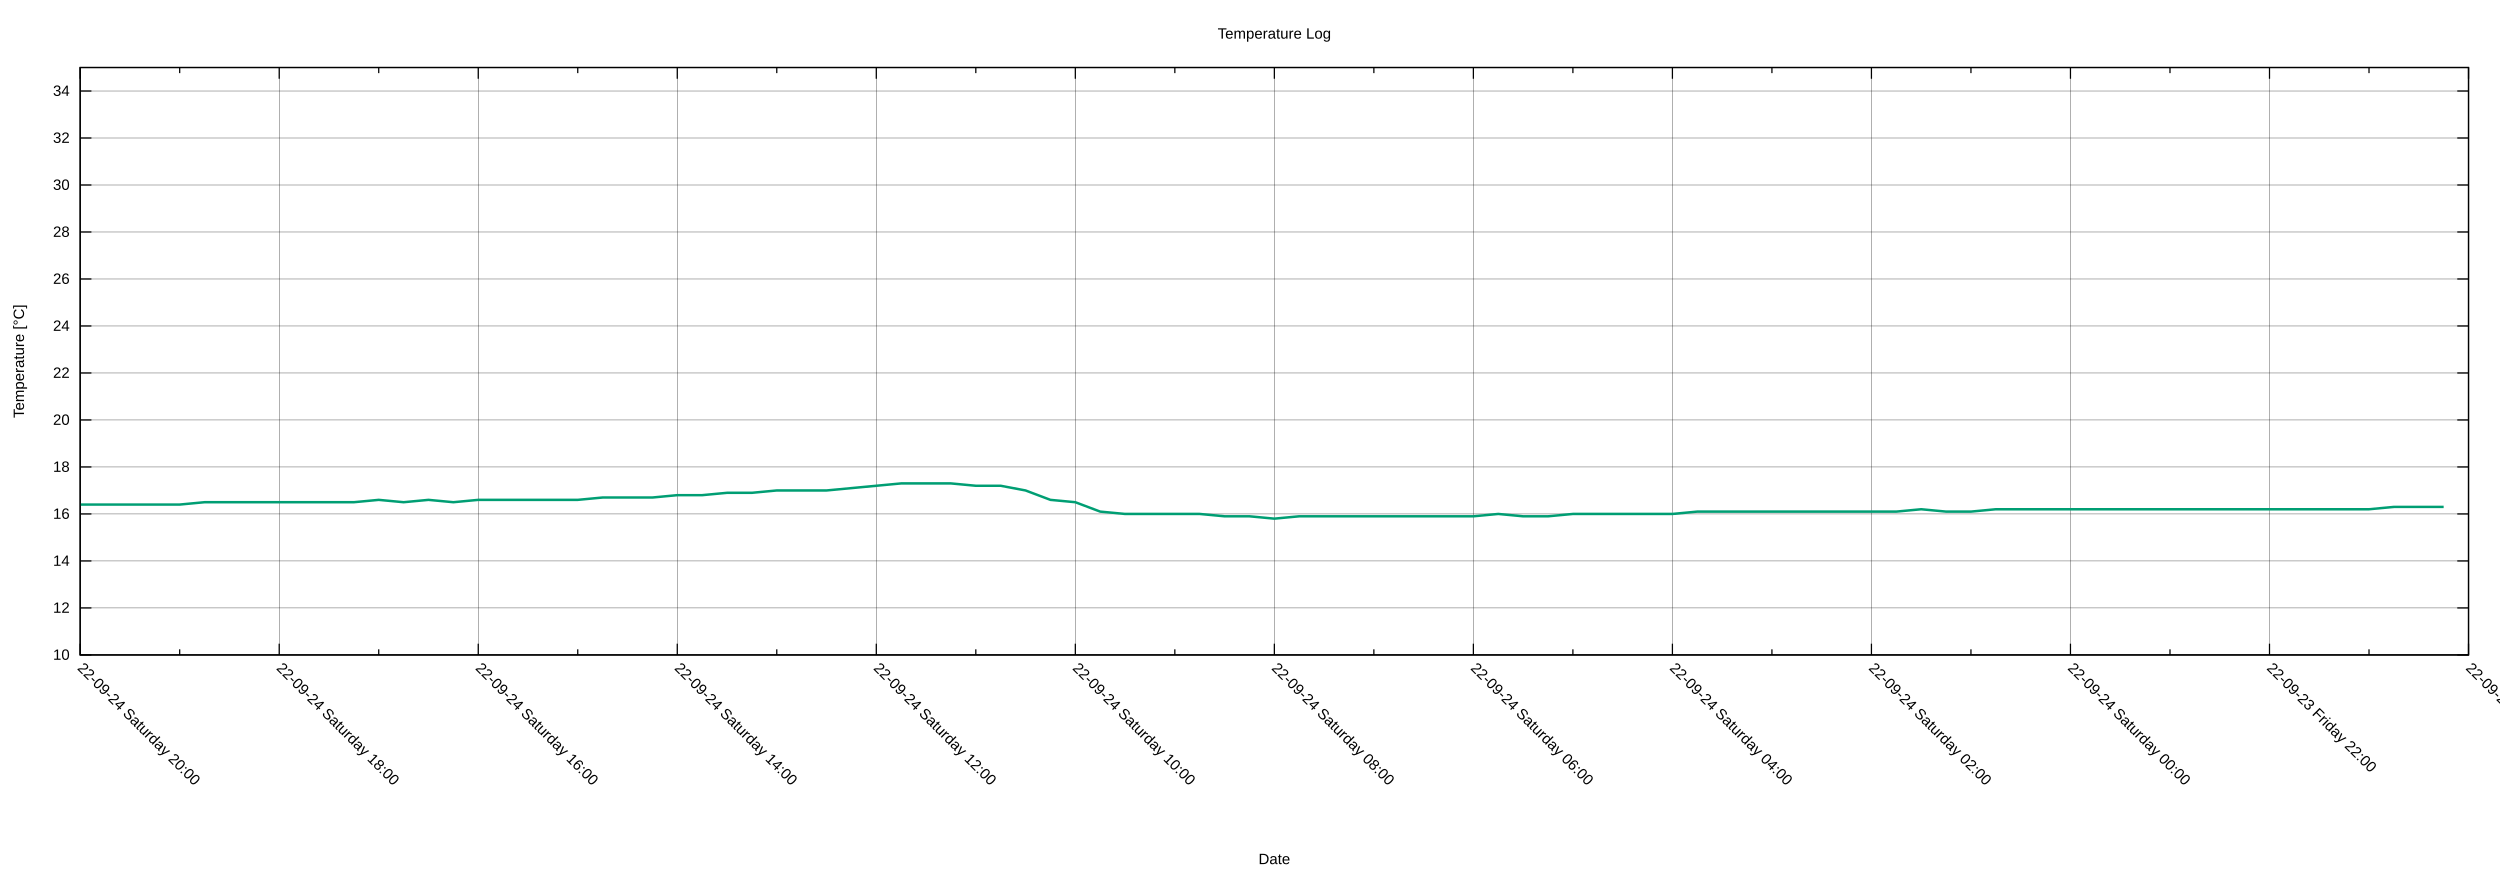
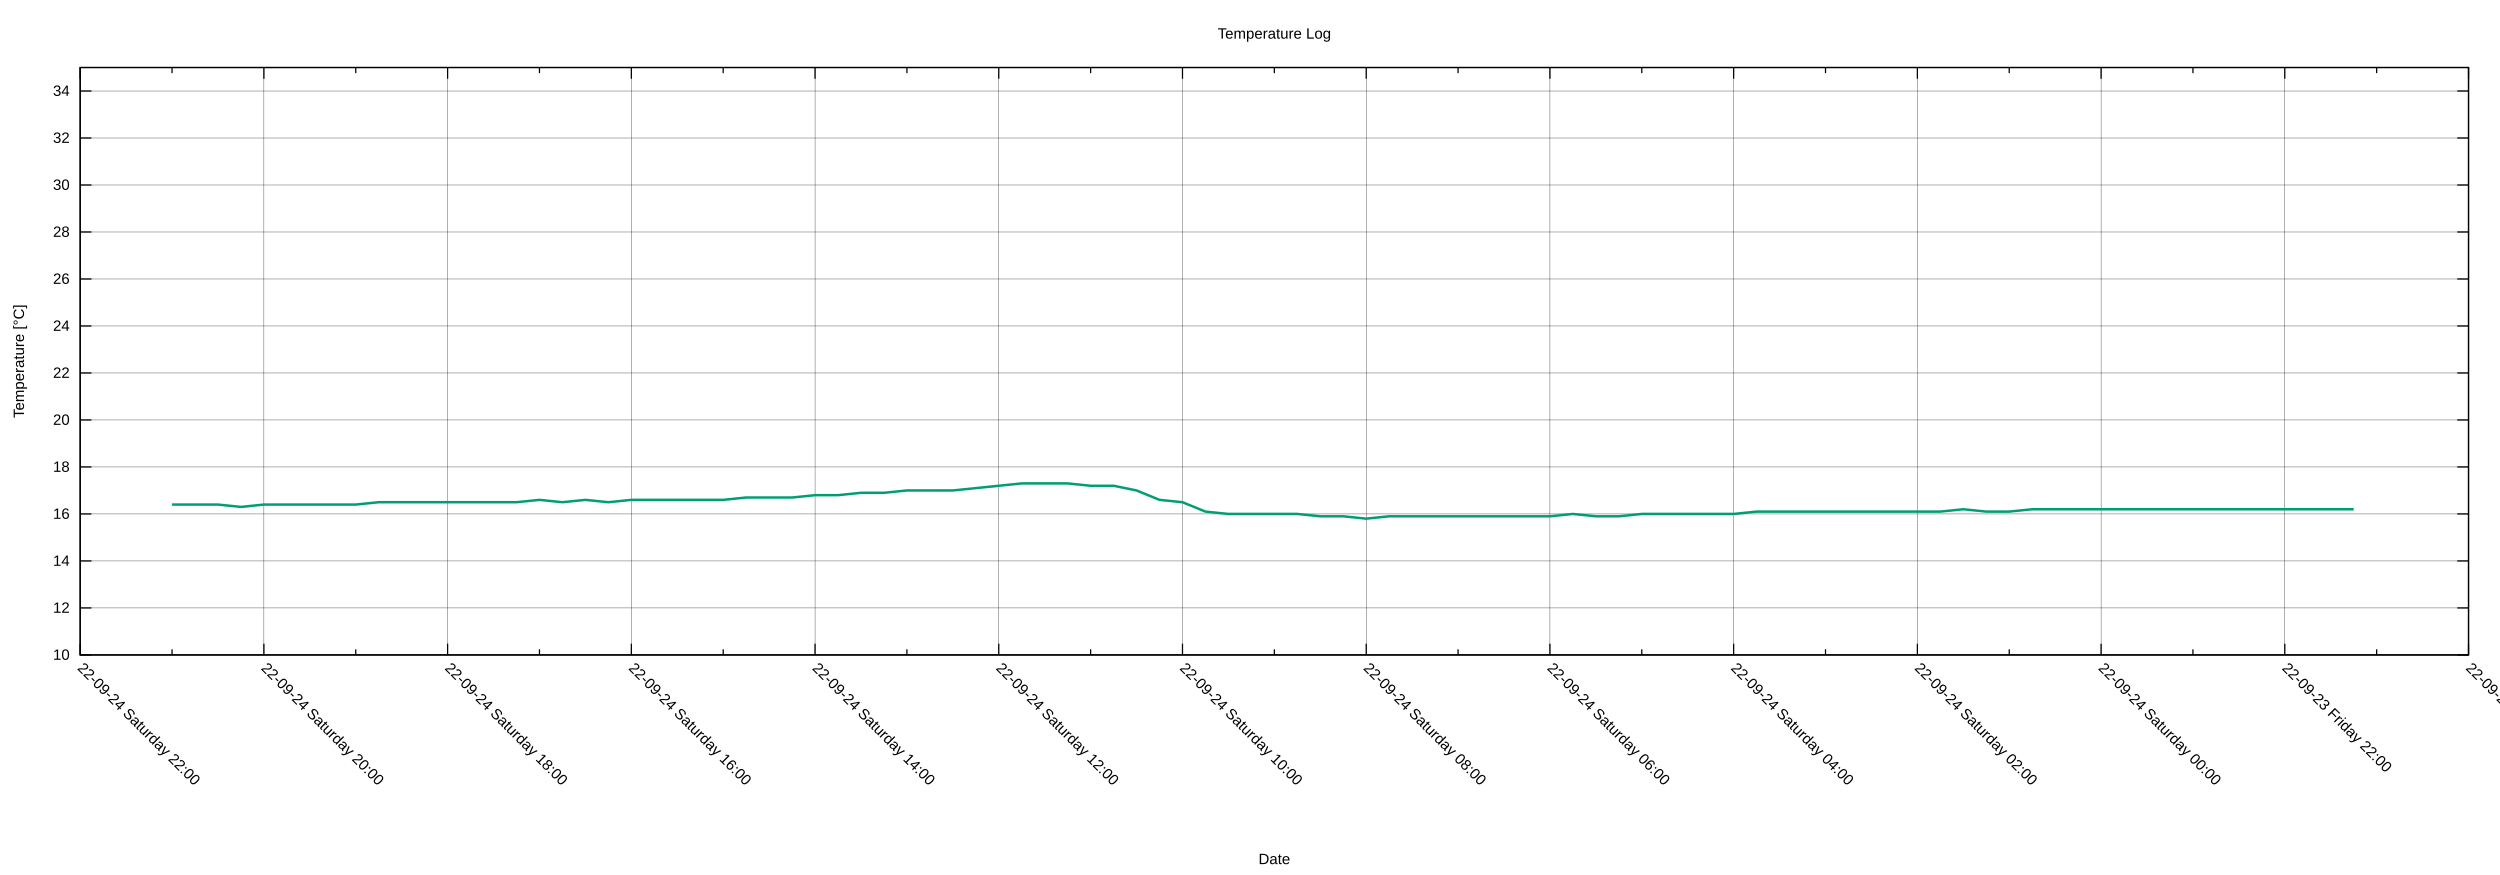
<svg xmlns="http://www.w3.org/2000/svg" xmlns:xlink="http://www.w3.org/1999/xlink" width="2000" height="700" viewBox="0 0 2000 700">
  <g id="gnuplot_canvas">
    <rect x="0" y="0" width="2000" height="700" fill="none" />
    <defs>
      <circle id="gpDot" r="0.5" stroke-width="0.5" stroke="currentColor" />
      <path id="gpPt0" stroke-width="0.222" stroke="currentColor" d="M-1,0 h2 M0,-1 v2" />
      <path id="gpPt1" stroke-width="0.222" stroke="currentColor" d="M-1,-1 L1,1 M1,-1 L-1,1" />
      <path id="gpPt2" stroke-width="0.222" stroke="currentColor" d="M-1,0 L1,0 M0,-1 L0,1 M-1,-1 L1,1 M-1,1 L1,-1" />
      <rect id="gpPt3" stroke-width="0.222" stroke="currentColor" x="-1" y="-1" width="2" height="2" />
      <rect id="gpPt4" stroke-width="0.222" stroke="currentColor" fill="currentColor" x="-1" y="-1" width="2" height="2" />
      <circle id="gpPt5" stroke-width="0.222" stroke="currentColor" cx="0" cy="0" r="1" />
      <use xlink:href="#gpPt5" id="gpPt6" fill="currentColor" stroke="none" />
      <path id="gpPt7" stroke-width="0.222" stroke="currentColor" d="M0,-1.33 L-1.33,0.67 L1.33,0.67 z" />
      <use xlink:href="#gpPt7" id="gpPt8" fill="currentColor" stroke="none" />
      <use xlink:href="#gpPt7" id="gpPt9" stroke="currentColor" transform="rotate(180)" />
      <use xlink:href="#gpPt9" id="gpPt10" fill="currentColor" stroke="none" />
      <use xlink:href="#gpPt3" id="gpPt11" stroke="currentColor" transform="rotate(45)" />
      <use xlink:href="#gpPt11" id="gpPt12" fill="currentColor" stroke="none" />
      <path id="gpPt13" stroke-width="0.222" stroke="currentColor" d="M0,1.330 L1.265,0.411 L0.782,-1.067 L-0.782,-1.076 L-1.265,0.411 z" />
      <use xlink:href="#gpPt13" id="gpPt14" fill="currentColor" stroke="none" />
      <filter id="textbox" filterUnits="objectBoundingBox" x="0" y="0" height="1" width="1">
        <feFlood flood-color="white" flood-opacity="1" result="bgnd" />
        <feComposite in="SourceGraphic" in2="bgnd" operator="atop" />
      </filter>
      <filter id="greybox" filterUnits="objectBoundingBox" x="0" y="0" height="1" width="1">
        <feFlood flood-color="lightgrey" flood-opacity="1" result="grey" />
        <feComposite in="SourceGraphic" in2="grey" operator="atop" />
      </filter>
    </defs>
    <g fill="none" color="white" stroke="currentColor" stroke-width="1.00" stroke-linecap="butt" stroke-linejoin="miter">
</g>
    <g fill="none" color="black" stroke="currentColor" stroke-width="1.00" stroke-linecap="butt" stroke-linejoin="miter">
</g>
    <g fill="none" color="black" stroke="black" stroke-width="0.25" stroke-linecap="butt" stroke-linejoin="miter">
</g>
    <g fill="none" color="black" stroke="currentColor" stroke-width="0.25" stroke-linecap="butt" stroke-linejoin="miter">
      <path stroke="black" class="gridline" d="M64.14,523.95 L1974.82,523.95  " />
    </g>
    <g fill="none" color="black" stroke="black" stroke-width="1.00" stroke-linecap="butt" stroke-linejoin="miter">
</g>
    <g fill="none" color="black" stroke="currentColor" stroke-width="1.00" stroke-linecap="butt" stroke-linejoin="miter">
      <path stroke="black" d="M64.14,523.95 L73.14,523.95 M1974.82,523.95 L1965.82,523.95  " />
      <g transform="translate(55.75,527.85)" stroke="none" fill="black" font-family="Arial" font-size="12.00" text-anchor="end">
        <text>
          <tspan font-family="Arial"> 10</tspan>
        </text>
      </g>
    </g>
    <g fill="none" color="black" stroke="currentColor" stroke-width="1.00" stroke-linecap="butt" stroke-linejoin="miter">
</g>
    <g fill="none" color="black" stroke="black" stroke-width="0.25" stroke-linecap="butt" stroke-linejoin="miter">
</g>
    <g fill="none" color="black" stroke="currentColor" stroke-width="0.25" stroke-linecap="butt" stroke-linejoin="miter">
      <path stroke="black" class="gridline" d="M64.14,486.35 L1974.82,486.35  " />
    </g>
    <g fill="none" color="black" stroke="black" stroke-width="1.00" stroke-linecap="butt" stroke-linejoin="miter">
</g>
    <g fill="none" color="black" stroke="currentColor" stroke-width="1.00" stroke-linecap="butt" stroke-linejoin="miter">
      <path stroke="black" d="M64.14,486.35 L73.14,486.35 M1974.82,486.35 L1965.82,486.35  " />
      <g transform="translate(55.75,490.25)" stroke="none" fill="black" font-family="Arial" font-size="12.00" text-anchor="end">
        <text>
          <tspan font-family="Arial"> 12</tspan>
        </text>
      </g>
    </g>
    <g fill="none" color="black" stroke="currentColor" stroke-width="1.00" stroke-linecap="butt" stroke-linejoin="miter">
</g>
    <g fill="none" color="black" stroke="black" stroke-width="0.25" stroke-linecap="butt" stroke-linejoin="miter">
</g>
    <g fill="none" color="black" stroke="currentColor" stroke-width="0.25" stroke-linecap="butt" stroke-linejoin="miter">
      <path stroke="black" class="gridline" d="M64.14,448.76 L1974.82,448.76  " />
    </g>
    <g fill="none" color="black" stroke="black" stroke-width="1.00" stroke-linecap="butt" stroke-linejoin="miter">
</g>
    <g fill="none" color="black" stroke="currentColor" stroke-width="1.00" stroke-linecap="butt" stroke-linejoin="miter">
      <path stroke="black" d="M64.14,448.76 L73.14,448.76 M1974.82,448.76 L1965.82,448.76  " />
      <g transform="translate(55.75,452.66)" stroke="none" fill="black" font-family="Arial" font-size="12.00" text-anchor="end">
        <text>
          <tspan font-family="Arial"> 14</tspan>
        </text>
      </g>
    </g>
    <g fill="none" color="black" stroke="currentColor" stroke-width="1.00" stroke-linecap="butt" stroke-linejoin="miter">
</g>
    <g fill="none" color="black" stroke="black" stroke-width="0.25" stroke-linecap="butt" stroke-linejoin="miter">
</g>
    <g fill="none" color="black" stroke="currentColor" stroke-width="0.25" stroke-linecap="butt" stroke-linejoin="miter">
      <path stroke="black" class="gridline" d="M64.14,411.16 L1974.82,411.16  " />
    </g>
    <g fill="none" color="black" stroke="black" stroke-width="1.00" stroke-linecap="butt" stroke-linejoin="miter">
</g>
    <g fill="none" color="black" stroke="currentColor" stroke-width="1.00" stroke-linecap="butt" stroke-linejoin="miter">
      <path stroke="black" d="M64.14,411.16 L73.14,411.16 M1974.82,411.16 L1965.82,411.16  " />
      <g transform="translate(55.75,415.06)" stroke="none" fill="black" font-family="Arial" font-size="12.00" text-anchor="end">
        <text>
          <tspan font-family="Arial"> 16</tspan>
        </text>
      </g>
    </g>
    <g fill="none" color="black" stroke="currentColor" stroke-width="1.00" stroke-linecap="butt" stroke-linejoin="miter">
</g>
    <g fill="none" color="black" stroke="black" stroke-width="0.25" stroke-linecap="butt" stroke-linejoin="miter">
</g>
    <g fill="none" color="black" stroke="currentColor" stroke-width="0.25" stroke-linecap="butt" stroke-linejoin="miter">
      <path stroke="black" class="gridline" d="M64.14,373.57 L1974.82,373.57  " />
    </g>
    <g fill="none" color="black" stroke="black" stroke-width="1.00" stroke-linecap="butt" stroke-linejoin="miter">
</g>
    <g fill="none" color="black" stroke="currentColor" stroke-width="1.00" stroke-linecap="butt" stroke-linejoin="miter">
      <path stroke="black" d="M64.14,373.57 L73.14,373.57 M1974.82,373.57 L1965.82,373.57  " />
      <g transform="translate(55.75,377.47)" stroke="none" fill="black" font-family="Arial" font-size="12.00" text-anchor="end">
        <text>
          <tspan font-family="Arial"> 18</tspan>
        </text>
      </g>
    </g>
    <g fill="none" color="black" stroke="currentColor" stroke-width="1.00" stroke-linecap="butt" stroke-linejoin="miter">
</g>
    <g fill="none" color="black" stroke="black" stroke-width="0.25" stroke-linecap="butt" stroke-linejoin="miter">
</g>
    <g fill="none" color="black" stroke="currentColor" stroke-width="0.25" stroke-linecap="butt" stroke-linejoin="miter">
      <path stroke="black" class="gridline" d="M64.14,335.97 L1974.82,335.97  " />
    </g>
    <g fill="none" color="black" stroke="black" stroke-width="1.00" stroke-linecap="butt" stroke-linejoin="miter">
</g>
    <g fill="none" color="black" stroke="currentColor" stroke-width="1.00" stroke-linecap="butt" stroke-linejoin="miter">
      <path stroke="black" d="M64.14,335.97 L73.14,335.97 M1974.82,335.97 L1965.82,335.97  " />
      <g transform="translate(55.75,339.87)" stroke="none" fill="black" font-family="Arial" font-size="12.00" text-anchor="end">
        <text>
          <tspan font-family="Arial"> 20</tspan>
        </text>
      </g>
    </g>
    <g fill="none" color="black" stroke="currentColor" stroke-width="1.00" stroke-linecap="butt" stroke-linejoin="miter">
</g>
    <g fill="none" color="black" stroke="black" stroke-width="0.25" stroke-linecap="butt" stroke-linejoin="miter">
</g>
    <g fill="none" color="black" stroke="currentColor" stroke-width="0.25" stroke-linecap="butt" stroke-linejoin="miter">
      <path stroke="black" class="gridline" d="M64.14,298.38 L1974.82,298.38  " />
    </g>
    <g fill="none" color="black" stroke="black" stroke-width="1.00" stroke-linecap="butt" stroke-linejoin="miter">
</g>
    <g fill="none" color="black" stroke="currentColor" stroke-width="1.00" stroke-linecap="butt" stroke-linejoin="miter">
      <path stroke="black" d="M64.14,298.38 L73.14,298.38 M1974.82,298.38 L1965.82,298.38  " />
      <g transform="translate(55.75,302.28)" stroke="none" fill="black" font-family="Arial" font-size="12.00" text-anchor="end">
        <text>
          <tspan font-family="Arial"> 22</tspan>
        </text>
      </g>
    </g>
    <g fill="none" color="black" stroke="currentColor" stroke-width="1.00" stroke-linecap="butt" stroke-linejoin="miter">
</g>
    <g fill="none" color="black" stroke="black" stroke-width="0.25" stroke-linecap="butt" stroke-linejoin="miter">
</g>
    <g fill="none" color="black" stroke="currentColor" stroke-width="0.25" stroke-linecap="butt" stroke-linejoin="miter">
      <path stroke="black" class="gridline" d="M64.14,260.78 L1974.82,260.78  " />
    </g>
    <g fill="none" color="black" stroke="black" stroke-width="1.00" stroke-linecap="butt" stroke-linejoin="miter">
</g>
    <g fill="none" color="black" stroke="currentColor" stroke-width="1.00" stroke-linecap="butt" stroke-linejoin="miter">
      <path stroke="black" d="M64.14,260.78 L73.14,260.78 M1974.82,260.78 L1965.82,260.78  " />
      <g transform="translate(55.75,264.68)" stroke="none" fill="black" font-family="Arial" font-size="12.00" text-anchor="end">
        <text>
          <tspan font-family="Arial"> 24</tspan>
        </text>
      </g>
    </g>
    <g fill="none" color="black" stroke="currentColor" stroke-width="1.00" stroke-linecap="butt" stroke-linejoin="miter">
</g>
    <g fill="none" color="black" stroke="black" stroke-width="0.25" stroke-linecap="butt" stroke-linejoin="miter">
</g>
    <g fill="none" color="black" stroke="currentColor" stroke-width="0.25" stroke-linecap="butt" stroke-linejoin="miter">
      <path stroke="black" class="gridline" d="M64.14,223.19 L1974.82,223.19  " />
    </g>
    <g fill="none" color="black" stroke="black" stroke-width="1.00" stroke-linecap="butt" stroke-linejoin="miter">
</g>
    <g fill="none" color="black" stroke="currentColor" stroke-width="1.00" stroke-linecap="butt" stroke-linejoin="miter">
      <path stroke="black" d="M64.14,223.19 L73.14,223.19 M1974.82,223.19 L1965.82,223.19  " />
      <g transform="translate(55.75,227.09)" stroke="none" fill="black" font-family="Arial" font-size="12.00" text-anchor="end">
        <text>
          <tspan font-family="Arial"> 26</tspan>
        </text>
      </g>
    </g>
    <g fill="none" color="black" stroke="currentColor" stroke-width="1.00" stroke-linecap="butt" stroke-linejoin="miter">
</g>
    <g fill="none" color="black" stroke="black" stroke-width="0.25" stroke-linecap="butt" stroke-linejoin="miter">
</g>
    <g fill="none" color="black" stroke="currentColor" stroke-width="0.25" stroke-linecap="butt" stroke-linejoin="miter">
      <path stroke="black" class="gridline" d="M64.14,185.59 L1974.82,185.59  " />
    </g>
    <g fill="none" color="black" stroke="black" stroke-width="1.00" stroke-linecap="butt" stroke-linejoin="miter">
</g>
    <g fill="none" color="black" stroke="currentColor" stroke-width="1.00" stroke-linecap="butt" stroke-linejoin="miter">
      <path stroke="black" d="M64.14,185.59 L73.14,185.59 M1974.82,185.59 L1965.82,185.59  " />
      <g transform="translate(55.75,189.49)" stroke="none" fill="black" font-family="Arial" font-size="12.00" text-anchor="end">
        <text>
          <tspan font-family="Arial"> 28</tspan>
        </text>
      </g>
    </g>
    <g fill="none" color="black" stroke="currentColor" stroke-width="1.00" stroke-linecap="butt" stroke-linejoin="miter">
</g>
    <g fill="none" color="black" stroke="black" stroke-width="0.25" stroke-linecap="butt" stroke-linejoin="miter">
</g>
    <g fill="none" color="black" stroke="currentColor" stroke-width="0.25" stroke-linecap="butt" stroke-linejoin="miter">
      <path stroke="black" class="gridline" d="M64.14,148.00 L1974.82,148.00  " />
    </g>
    <g fill="none" color="black" stroke="black" stroke-width="1.00" stroke-linecap="butt" stroke-linejoin="miter">
</g>
    <g fill="none" color="black" stroke="currentColor" stroke-width="1.00" stroke-linecap="butt" stroke-linejoin="miter">
      <path stroke="black" d="M64.14,148.00 L73.14,148.00 M1974.82,148.00 L1965.82,148.00  " />
      <g transform="translate(55.75,151.90)" stroke="none" fill="black" font-family="Arial" font-size="12.00" text-anchor="end">
        <text>
          <tspan font-family="Arial"> 30</tspan>
        </text>
      </g>
    </g>
    <g fill="none" color="black" stroke="currentColor" stroke-width="1.00" stroke-linecap="butt" stroke-linejoin="miter">
</g>
    <g fill="none" color="black" stroke="black" stroke-width="0.25" stroke-linecap="butt" stroke-linejoin="miter">
</g>
    <g fill="none" color="black" stroke="currentColor" stroke-width="0.25" stroke-linecap="butt" stroke-linejoin="miter">
      <path stroke="black" class="gridline" d="M64.14,110.40 L1974.82,110.40  " />
    </g>
    <g fill="none" color="black" stroke="black" stroke-width="1.00" stroke-linecap="butt" stroke-linejoin="miter">
</g>
    <g fill="none" color="black" stroke="currentColor" stroke-width="1.00" stroke-linecap="butt" stroke-linejoin="miter">
      <path stroke="black" d="M64.14,110.40 L73.14,110.40 M1974.82,110.40 L1965.82,110.40  " />
      <g transform="translate(55.75,114.30)" stroke="none" fill="black" font-family="Arial" font-size="12.00" text-anchor="end">
        <text>
          <tspan font-family="Arial"> 32</tspan>
        </text>
      </g>
    </g>
    <g fill="none" color="black" stroke="currentColor" stroke-width="1.00" stroke-linecap="butt" stroke-linejoin="miter">
</g>
    <g fill="none" color="black" stroke="black" stroke-width="0.25" stroke-linecap="butt" stroke-linejoin="miter">
</g>
    <g fill="none" color="black" stroke="currentColor" stroke-width="0.25" stroke-linecap="butt" stroke-linejoin="miter">
      <path stroke="black" class="gridline" d="M64.14,72.81 L1974.82,72.81  " />
    </g>
    <g fill="none" color="black" stroke="black" stroke-width="1.00" stroke-linecap="butt" stroke-linejoin="miter">
</g>
    <g fill="none" color="black" stroke="currentColor" stroke-width="1.00" stroke-linecap="butt" stroke-linejoin="miter">
      <path stroke="black" d="M64.14,72.81 L73.14,72.81 M1974.82,72.81 L1965.82,72.81  " />
      <g transform="translate(55.75,76.71)" stroke="none" fill="black" font-family="Arial" font-size="12.00" text-anchor="end">
        <text>
          <tspan font-family="Arial"> 34</tspan>
        </text>
      </g>
    </g>
    <g fill="none" color="black" stroke="currentColor" stroke-width="1.00" stroke-linecap="butt" stroke-linejoin="miter">
</g>
    <g fill="none" color="black" stroke="black" stroke-width="0.25" stroke-linecap="butt" stroke-linejoin="miter">
</g>
    <g fill="none" color="black" stroke="currentColor" stroke-width="0.25" stroke-linecap="butt" stroke-linejoin="miter">
      <path stroke="black" class="gridline" d="M1974.82,523.95 L1974.82,54.01  " />
    </g>
    <g fill="none" color="black" stroke="black" stroke-width="1.00" stroke-linecap="butt" stroke-linejoin="miter">
</g>
    <g fill="none" color="black" stroke="currentColor" stroke-width="1.00" stroke-linecap="butt" stroke-linejoin="miter">
      <path stroke="black" d="M1974.82,523.95 L1974.82,514.95 M1974.82,54.01 L1974.82,63.01  " />
      <g transform="translate(1972.06,535.10) rotate(45)" stroke="none" fill="black" font-family="Arial" font-size="12.00" text-anchor="start">
        <text>
          <tspan font-family="Arial">22-09-23 Friday 20:00</tspan>
        </text>
      </g>
    </g>
    <g fill="none" color="black" stroke="currentColor" stroke-width="1.00" stroke-linecap="butt" stroke-linejoin="miter">
-       <path stroke="black" d="M1895.21,523.95 L1895.21,519.45 M1895.21,54.01 L1895.21,58.51  " />
-     </g>
-     <g fill="none" color="black" stroke="black" stroke-width="0.25" stroke-linecap="butt" stroke-linejoin="miter">
- </g>
-     <g fill="none" color="black" stroke="currentColor" stroke-width="0.25" stroke-linecap="butt" stroke-linejoin="miter">
-       <path stroke="black" class="gridline" d="M1815.60,523.95 L1815.60,54.01  " />
-     </g>
-     <g fill="none" color="black" stroke="black" stroke-width="1.00" stroke-linecap="butt" stroke-linejoin="miter">
- </g>
-     <g fill="none" color="black" stroke="currentColor" stroke-width="1.00" stroke-linecap="butt" stroke-linejoin="miter">
-       <path stroke="black" d="M1815.60,523.95 L1815.60,514.95 M1815.60,54.01 L1815.60,63.01  " />
-       <g transform="translate(1812.84,535.10) rotate(45)" stroke="none" fill="black" font-family="Arial" font-size="12.00" text-anchor="start">
+       <path stroke="black" d="M1901.33,523.95 L1901.33,519.45 M1901.33,54.01 L1901.33,58.51  " />
+     </g>
+     <g fill="none" color="black" stroke="black" stroke-width="0.25" stroke-linecap="butt" stroke-linejoin="miter">
+ </g>
+     <g fill="none" color="black" stroke="currentColor" stroke-width="0.25" stroke-linecap="butt" stroke-linejoin="miter">
+       <path stroke="black" class="gridline" d="M1827.84,523.95 L1827.84,54.01  " />
+     </g>
+     <g fill="none" color="black" stroke="black" stroke-width="1.00" stroke-linecap="butt" stroke-linejoin="miter">
+ </g>
+     <g fill="none" color="black" stroke="currentColor" stroke-width="1.00" stroke-linecap="butt" stroke-linejoin="miter">
+       <path stroke="black" d="M1827.84,523.95 L1827.84,514.95 M1827.84,54.01 L1827.84,63.01  " />
+       <g transform="translate(1825.08,535.10) rotate(45)" stroke="none" fill="black" font-family="Arial" font-size="12.00" text-anchor="start">
        <text>
          <tspan font-family="Arial">22-09-23 Friday 22:00</tspan>
        </text>
      </g>
    </g>
    <g fill="none" color="black" stroke="currentColor" stroke-width="1.00" stroke-linecap="butt" stroke-linejoin="miter">
-       <path stroke="black" d="M1735.99,523.95 L1735.99,519.45 M1735.99,54.01 L1735.99,58.51  " />
-     </g>
-     <g fill="none" color="black" stroke="black" stroke-width="0.25" stroke-linecap="butt" stroke-linejoin="miter">
- </g>
-     <g fill="none" color="black" stroke="currentColor" stroke-width="0.25" stroke-linecap="butt" stroke-linejoin="miter">
-       <path stroke="black" class="gridline" d="M1656.37,523.95 L1656.37,54.01  " />
-     </g>
-     <g fill="none" color="black" stroke="black" stroke-width="1.00" stroke-linecap="butt" stroke-linejoin="miter">
- </g>
-     <g fill="none" color="black" stroke="currentColor" stroke-width="1.00" stroke-linecap="butt" stroke-linejoin="miter">
-       <path stroke="black" d="M1656.37,523.95 L1656.37,514.95 M1656.37,54.01 L1656.37,63.01  " />
-       <g transform="translate(1653.61,535.10) rotate(45)" stroke="none" fill="black" font-family="Arial" font-size="12.00" text-anchor="start">
+       <path stroke="black" d="M1754.36,523.95 L1754.36,519.45 M1754.36,54.01 L1754.36,58.51  " />
+     </g>
+     <g fill="none" color="black" stroke="black" stroke-width="0.25" stroke-linecap="butt" stroke-linejoin="miter">
+ </g>
+     <g fill="none" color="black" stroke="currentColor" stroke-width="0.25" stroke-linecap="butt" stroke-linejoin="miter">
+       <path stroke="black" class="gridline" d="M1680.87,523.95 L1680.87,54.01  " />
+     </g>
+     <g fill="none" color="black" stroke="black" stroke-width="1.00" stroke-linecap="butt" stroke-linejoin="miter">
+ </g>
+     <g fill="none" color="black" stroke="currentColor" stroke-width="1.00" stroke-linecap="butt" stroke-linejoin="miter">
+       <path stroke="black" d="M1680.87,523.95 L1680.87,514.95 M1680.87,54.01 L1680.87,63.01  " />
+       <g transform="translate(1678.11,535.10) rotate(45)" stroke="none" fill="black" font-family="Arial" font-size="12.00" text-anchor="start">
        <text>
          <tspan font-family="Arial">22-09-24 Saturday 00:00</tspan>
        </text>
      </g>
    </g>
    <g fill="none" color="black" stroke="currentColor" stroke-width="1.00" stroke-linecap="butt" stroke-linejoin="miter">
-       <path stroke="black" d="M1576.76,523.95 L1576.76,519.45 M1576.76,54.01 L1576.76,58.51  " />
-     </g>
-     <g fill="none" color="black" stroke="black" stroke-width="0.25" stroke-linecap="butt" stroke-linejoin="miter">
- </g>
-     <g fill="none" color="black" stroke="currentColor" stroke-width="0.25" stroke-linecap="butt" stroke-linejoin="miter">
-       <path stroke="black" class="gridline" d="M1497.15,523.95 L1497.15,54.01  " />
-     </g>
-     <g fill="none" color="black" stroke="black" stroke-width="1.00" stroke-linecap="butt" stroke-linejoin="miter">
- </g>
-     <g fill="none" color="black" stroke="currentColor" stroke-width="1.00" stroke-linecap="butt" stroke-linejoin="miter">
-       <path stroke="black" d="M1497.15,523.95 L1497.15,514.95 M1497.15,54.01 L1497.15,63.01  " />
-       <g transform="translate(1494.39,535.10) rotate(45)" stroke="none" fill="black" font-family="Arial" font-size="12.00" text-anchor="start">
+       <path stroke="black" d="M1607.38,523.95 L1607.38,519.45 M1607.38,54.01 L1607.38,58.51  " />
+     </g>
+     <g fill="none" color="black" stroke="black" stroke-width="0.25" stroke-linecap="butt" stroke-linejoin="miter">
+ </g>
+     <g fill="none" color="black" stroke="currentColor" stroke-width="0.25" stroke-linecap="butt" stroke-linejoin="miter">
+       <path stroke="black" class="gridline" d="M1533.89,523.95 L1533.89,54.01  " />
+     </g>
+     <g fill="none" color="black" stroke="black" stroke-width="1.00" stroke-linecap="butt" stroke-linejoin="miter">
+ </g>
+     <g fill="none" color="black" stroke="currentColor" stroke-width="1.00" stroke-linecap="butt" stroke-linejoin="miter">
+       <path stroke="black" d="M1533.89,523.95 L1533.89,514.95 M1533.89,54.01 L1533.89,63.01  " />
+       <g transform="translate(1531.13,535.10) rotate(45)" stroke="none" fill="black" font-family="Arial" font-size="12.00" text-anchor="start">
        <text>
          <tspan font-family="Arial">22-09-24 Saturday 02:00</tspan>
        </text>
      </g>
    </g>
    <g fill="none" color="black" stroke="currentColor" stroke-width="1.00" stroke-linecap="butt" stroke-linejoin="miter">
-       <path stroke="black" d="M1417.54,523.95 L1417.54,519.45 M1417.54,54.01 L1417.54,58.51  " />
-     </g>
-     <g fill="none" color="black" stroke="black" stroke-width="0.25" stroke-linecap="butt" stroke-linejoin="miter">
- </g>
-     <g fill="none" color="black" stroke="currentColor" stroke-width="0.25" stroke-linecap="butt" stroke-linejoin="miter">
-       <path stroke="black" class="gridline" d="M1337.93,523.95 L1337.93,54.01  " />
-     </g>
-     <g fill="none" color="black" stroke="black" stroke-width="1.00" stroke-linecap="butt" stroke-linejoin="miter">
- </g>
-     <g fill="none" color="black" stroke="currentColor" stroke-width="1.00" stroke-linecap="butt" stroke-linejoin="miter">
-       <path stroke="black" d="M1337.93,523.95 L1337.93,514.95 M1337.93,54.01 L1337.93,63.01  " />
-       <g transform="translate(1335.17,535.10) rotate(45)" stroke="none" fill="black" font-family="Arial" font-size="12.00" text-anchor="start">
+       <path stroke="black" d="M1460.41,523.95 L1460.41,519.45 M1460.41,54.01 L1460.41,58.51  " />
+     </g>
+     <g fill="none" color="black" stroke="black" stroke-width="0.25" stroke-linecap="butt" stroke-linejoin="miter">
+ </g>
+     <g fill="none" color="black" stroke="currentColor" stroke-width="0.25" stroke-linecap="butt" stroke-linejoin="miter">
+       <path stroke="black" class="gridline" d="M1386.92,523.95 L1386.92,54.01  " />
+     </g>
+     <g fill="none" color="black" stroke="black" stroke-width="1.00" stroke-linecap="butt" stroke-linejoin="miter">
+ </g>
+     <g fill="none" color="black" stroke="currentColor" stroke-width="1.00" stroke-linecap="butt" stroke-linejoin="miter">
+       <path stroke="black" d="M1386.92,523.95 L1386.92,514.95 M1386.92,54.01 L1386.92,63.01  " />
+       <g transform="translate(1384.16,535.10) rotate(45)" stroke="none" fill="black" font-family="Arial" font-size="12.00" text-anchor="start">
        <text>
          <tspan font-family="Arial">22-09-24 Saturday 04:00</tspan>
        </text>
      </g>
    </g>
    <g fill="none" color="black" stroke="currentColor" stroke-width="1.00" stroke-linecap="butt" stroke-linejoin="miter">
-       <path stroke="black" d="M1258.32,523.95 L1258.32,519.45 M1258.32,54.01 L1258.32,58.51  " />
-     </g>
-     <g fill="none" color="black" stroke="black" stroke-width="0.25" stroke-linecap="butt" stroke-linejoin="miter">
- </g>
-     <g fill="none" color="black" stroke="currentColor" stroke-width="0.25" stroke-linecap="butt" stroke-linejoin="miter">
-       <path stroke="black" class="gridline" d="M1178.70,523.95 L1178.70,54.01  " />
-     </g>
-     <g fill="none" color="black" stroke="black" stroke-width="1.00" stroke-linecap="butt" stroke-linejoin="miter">
- </g>
-     <g fill="none" color="black" stroke="currentColor" stroke-width="1.00" stroke-linecap="butt" stroke-linejoin="miter">
-       <path stroke="black" d="M1178.70,523.95 L1178.70,514.95 M1178.70,54.01 L1178.70,63.01  " />
-       <g transform="translate(1175.94,535.10) rotate(45)" stroke="none" fill="black" font-family="Arial" font-size="12.00" text-anchor="start">
+       <path stroke="black" d="M1313.43,523.95 L1313.43,519.45 M1313.43,54.01 L1313.43,58.51  " />
+     </g>
+     <g fill="none" color="black" stroke="black" stroke-width="0.25" stroke-linecap="butt" stroke-linejoin="miter">
+ </g>
+     <g fill="none" color="black" stroke="currentColor" stroke-width="0.25" stroke-linecap="butt" stroke-linejoin="miter">
+       <path stroke="black" class="gridline" d="M1239.94,523.95 L1239.94,54.01  " />
+     </g>
+     <g fill="none" color="black" stroke="black" stroke-width="1.00" stroke-linecap="butt" stroke-linejoin="miter">
+ </g>
+     <g fill="none" color="black" stroke="currentColor" stroke-width="1.00" stroke-linecap="butt" stroke-linejoin="miter">
+       <path stroke="black" d="M1239.94,523.95 L1239.94,514.95 M1239.94,54.01 L1239.94,63.01  " />
+       <g transform="translate(1237.18,535.10) rotate(45)" stroke="none" fill="black" font-family="Arial" font-size="12.00" text-anchor="start">
        <text>
          <tspan font-family="Arial">22-09-24 Saturday 06:00</tspan>
        </text>
      </g>
    </g>
    <g fill="none" color="black" stroke="currentColor" stroke-width="1.00" stroke-linecap="butt" stroke-linejoin="miter">
-       <path stroke="black" d="M1099.09,523.95 L1099.09,519.45 M1099.09,54.01 L1099.09,58.51  " />
-     </g>
-     <g fill="none" color="black" stroke="black" stroke-width="0.25" stroke-linecap="butt" stroke-linejoin="miter">
- </g>
-     <g fill="none" color="black" stroke="currentColor" stroke-width="0.25" stroke-linecap="butt" stroke-linejoin="miter">
-       <path stroke="black" class="gridline" d="M1019.48,523.95 L1019.48,54.01  " />
-     </g>
-     <g fill="none" color="black" stroke="black" stroke-width="1.00" stroke-linecap="butt" stroke-linejoin="miter">
- </g>
-     <g fill="none" color="black" stroke="currentColor" stroke-width="1.00" stroke-linecap="butt" stroke-linejoin="miter">
-       <path stroke="black" d="M1019.48,523.95 L1019.48,514.95 M1019.48,54.01 L1019.48,63.01  " />
-       <g transform="translate(1016.72,535.10) rotate(45)" stroke="none" fill="black" font-family="Arial" font-size="12.00" text-anchor="start">
+       <path stroke="black" d="M1166.46,523.95 L1166.46,519.45 M1166.46,54.01 L1166.46,58.51  " />
+     </g>
+     <g fill="none" color="black" stroke="black" stroke-width="0.25" stroke-linecap="butt" stroke-linejoin="miter">
+ </g>
+     <g fill="none" color="black" stroke="currentColor" stroke-width="0.25" stroke-linecap="butt" stroke-linejoin="miter">
+       <path stroke="black" class="gridline" d="M1092.97,523.95 L1092.97,54.01  " />
+     </g>
+     <g fill="none" color="black" stroke="black" stroke-width="1.00" stroke-linecap="butt" stroke-linejoin="miter">
+ </g>
+     <g fill="none" color="black" stroke="currentColor" stroke-width="1.00" stroke-linecap="butt" stroke-linejoin="miter">
+       <path stroke="black" d="M1092.97,523.95 L1092.97,514.95 M1092.97,54.01 L1092.97,63.01  " />
+       <g transform="translate(1090.21,535.10) rotate(45)" stroke="none" fill="black" font-family="Arial" font-size="12.00" text-anchor="start">
        <text>
          <tspan font-family="Arial">22-09-24 Saturday 08:00</tspan>
        </text>
      </g>
    </g>
    <g fill="none" color="black" stroke="currentColor" stroke-width="1.00" stroke-linecap="butt" stroke-linejoin="miter">
-       <path stroke="black" d="M939.87,523.95 L939.87,519.45 M939.87,54.01 L939.87,58.51  " />
-     </g>
-     <g fill="none" color="black" stroke="black" stroke-width="0.25" stroke-linecap="butt" stroke-linejoin="miter">
- </g>
-     <g fill="none" color="black" stroke="currentColor" stroke-width="0.25" stroke-linecap="butt" stroke-linejoin="miter">
-       <path stroke="black" class="gridline" d="M860.26,523.95 L860.26,54.01  " />
-     </g>
-     <g fill="none" color="black" stroke="black" stroke-width="1.00" stroke-linecap="butt" stroke-linejoin="miter">
- </g>
-     <g fill="none" color="black" stroke="currentColor" stroke-width="1.00" stroke-linecap="butt" stroke-linejoin="miter">
-       <path stroke="black" d="M860.26,523.95 L860.26,514.95 M860.26,54.01 L860.26,63.01  " />
-       <g transform="translate(857.50,535.10) rotate(45)" stroke="none" fill="black" font-family="Arial" font-size="12.00" text-anchor="start">
+       <path stroke="black" d="M1019.48,523.95 L1019.48,519.45 M1019.48,54.01 L1019.48,58.51  " />
+     </g>
+     <g fill="none" color="black" stroke="black" stroke-width="0.25" stroke-linecap="butt" stroke-linejoin="miter">
+ </g>
+     <g fill="none" color="black" stroke="currentColor" stroke-width="0.25" stroke-linecap="butt" stroke-linejoin="miter">
+       <path stroke="black" class="gridline" d="M945.99,523.95 L945.99,54.01  " />
+     </g>
+     <g fill="none" color="black" stroke="black" stroke-width="1.00" stroke-linecap="butt" stroke-linejoin="miter">
+ </g>
+     <g fill="none" color="black" stroke="currentColor" stroke-width="1.00" stroke-linecap="butt" stroke-linejoin="miter">
+       <path stroke="black" d="M945.99,523.95 L945.99,514.95 M945.99,54.01 L945.99,63.01  " />
+       <g transform="translate(943.23,535.10) rotate(45)" stroke="none" fill="black" font-family="Arial" font-size="12.00" text-anchor="start">
        <text>
          <tspan font-family="Arial">22-09-24 Saturday 10:00</tspan>
        </text>
      </g>
    </g>
    <g fill="none" color="black" stroke="currentColor" stroke-width="1.00" stroke-linecap="butt" stroke-linejoin="miter">
-       <path stroke="black" d="M780.65,523.95 L780.65,519.45 M780.65,54.01 L780.65,58.51  " />
-     </g>
-     <g fill="none" color="black" stroke="black" stroke-width="0.25" stroke-linecap="butt" stroke-linejoin="miter">
- </g>
-     <g fill="none" color="black" stroke="currentColor" stroke-width="0.25" stroke-linecap="butt" stroke-linejoin="miter">
-       <path stroke="black" class="gridline" d="M701.03,523.95 L701.03,54.01  " />
-     </g>
-     <g fill="none" color="black" stroke="black" stroke-width="1.00" stroke-linecap="butt" stroke-linejoin="miter">
- </g>
-     <g fill="none" color="black" stroke="currentColor" stroke-width="1.00" stroke-linecap="butt" stroke-linejoin="miter">
-       <path stroke="black" d="M701.03,523.95 L701.03,514.95 M701.03,54.01 L701.03,63.01  " />
-       <g transform="translate(698.27,535.10) rotate(45)" stroke="none" fill="black" font-family="Arial" font-size="12.00" text-anchor="start">
+       <path stroke="black" d="M872.50,523.95 L872.50,519.45 M872.50,54.01 L872.50,58.51  " />
+     </g>
+     <g fill="none" color="black" stroke="black" stroke-width="0.25" stroke-linecap="butt" stroke-linejoin="miter">
+ </g>
+     <g fill="none" color="black" stroke="currentColor" stroke-width="0.25" stroke-linecap="butt" stroke-linejoin="miter">
+       <path stroke="black" class="gridline" d="M799.02,523.95 L799.02,54.01  " />
+     </g>
+     <g fill="none" color="black" stroke="black" stroke-width="1.00" stroke-linecap="butt" stroke-linejoin="miter">
+ </g>
+     <g fill="none" color="black" stroke="currentColor" stroke-width="1.00" stroke-linecap="butt" stroke-linejoin="miter">
+       <path stroke="black" d="M799.02,523.95 L799.02,514.95 M799.02,54.01 L799.02,63.01  " />
+       <g transform="translate(796.26,535.10) rotate(45)" stroke="none" fill="black" font-family="Arial" font-size="12.00" text-anchor="start">
        <text>
          <tspan font-family="Arial">22-09-24 Saturday 12:00</tspan>
        </text>
      </g>
    </g>
    <g fill="none" color="black" stroke="currentColor" stroke-width="1.00" stroke-linecap="butt" stroke-linejoin="miter">
-       <path stroke="black" d="M621.42,523.95 L621.42,519.45 M621.42,54.01 L621.42,58.51  " />
-     </g>
-     <g fill="none" color="black" stroke="black" stroke-width="0.25" stroke-linecap="butt" stroke-linejoin="miter">
- </g>
-     <g fill="none" color="black" stroke="currentColor" stroke-width="0.25" stroke-linecap="butt" stroke-linejoin="miter">
-       <path stroke="black" class="gridline" d="M541.81,523.95 L541.81,54.01  " />
-     </g>
-     <g fill="none" color="black" stroke="black" stroke-width="1.00" stroke-linecap="butt" stroke-linejoin="miter">
- </g>
-     <g fill="none" color="black" stroke="currentColor" stroke-width="1.00" stroke-linecap="butt" stroke-linejoin="miter">
-       <path stroke="black" d="M541.81,523.95 L541.81,514.95 M541.81,54.01 L541.81,63.01  " />
-       <g transform="translate(539.05,535.10) rotate(45)" stroke="none" fill="black" font-family="Arial" font-size="12.00" text-anchor="start">
+       <path stroke="black" d="M725.53,523.95 L725.53,519.45 M725.53,54.01 L725.53,58.51  " />
+     </g>
+     <g fill="none" color="black" stroke="black" stroke-width="0.25" stroke-linecap="butt" stroke-linejoin="miter">
+ </g>
+     <g fill="none" color="black" stroke="currentColor" stroke-width="0.25" stroke-linecap="butt" stroke-linejoin="miter">
+       <path stroke="black" class="gridline" d="M652.04,523.95 L652.04,54.01  " />
+     </g>
+     <g fill="none" color="black" stroke="black" stroke-width="1.00" stroke-linecap="butt" stroke-linejoin="miter">
+ </g>
+     <g fill="none" color="black" stroke="currentColor" stroke-width="1.00" stroke-linecap="butt" stroke-linejoin="miter">
+       <path stroke="black" d="M652.04,523.95 L652.04,514.95 M652.04,54.01 L652.04,63.01  " />
+       <g transform="translate(649.28,535.10) rotate(45)" stroke="none" fill="black" font-family="Arial" font-size="12.00" text-anchor="start">
        <text>
          <tspan font-family="Arial">22-09-24 Saturday 14:00</tspan>
        </text>
      </g>
    </g>
    <g fill="none" color="black" stroke="currentColor" stroke-width="1.00" stroke-linecap="butt" stroke-linejoin="miter">
-       <path stroke="black" d="M462.20,523.95 L462.20,519.45 M462.20,54.01 L462.20,58.51  " />
-     </g>
-     <g fill="none" color="black" stroke="black" stroke-width="0.25" stroke-linecap="butt" stroke-linejoin="miter">
- </g>
-     <g fill="none" color="black" stroke="currentColor" stroke-width="0.25" stroke-linecap="butt" stroke-linejoin="miter">
-       <path stroke="black" class="gridline" d="M382.59,523.95 L382.59,54.01  " />
-     </g>
-     <g fill="none" color="black" stroke="black" stroke-width="1.00" stroke-linecap="butt" stroke-linejoin="miter">
- </g>
-     <g fill="none" color="black" stroke="currentColor" stroke-width="1.00" stroke-linecap="butt" stroke-linejoin="miter">
-       <path stroke="black" d="M382.59,523.95 L382.59,514.95 M382.59,54.01 L382.59,63.01  " />
-       <g transform="translate(379.83,535.10) rotate(45)" stroke="none" fill="black" font-family="Arial" font-size="12.00" text-anchor="start">
+       <path stroke="black" d="M578.55,523.95 L578.55,519.45 M578.55,54.01 L578.55,58.51  " />
+     </g>
+     <g fill="none" color="black" stroke="black" stroke-width="0.25" stroke-linecap="butt" stroke-linejoin="miter">
+ </g>
+     <g fill="none" color="black" stroke="currentColor" stroke-width="0.25" stroke-linecap="butt" stroke-linejoin="miter">
+       <path stroke="black" class="gridline" d="M505.07,523.95 L505.07,54.01  " />
+     </g>
+     <g fill="none" color="black" stroke="black" stroke-width="1.00" stroke-linecap="butt" stroke-linejoin="miter">
+ </g>
+     <g fill="none" color="black" stroke="currentColor" stroke-width="1.00" stroke-linecap="butt" stroke-linejoin="miter">
+       <path stroke="black" d="M505.07,523.95 L505.07,514.95 M505.07,54.01 L505.07,63.01  " />
+       <g transform="translate(502.31,535.10) rotate(45)" stroke="none" fill="black" font-family="Arial" font-size="12.00" text-anchor="start">
        <text>
          <tspan font-family="Arial">22-09-24 Saturday 16:00</tspan>
        </text>
      </g>
    </g>
    <g fill="none" color="black" stroke="currentColor" stroke-width="1.00" stroke-linecap="butt" stroke-linejoin="miter">
-       <path stroke="black" d="M302.98,523.95 L302.98,519.45 M302.98,54.01 L302.98,58.51  " />
-     </g>
-     <g fill="none" color="black" stroke="black" stroke-width="0.25" stroke-linecap="butt" stroke-linejoin="miter">
- </g>
-     <g fill="none" color="black" stroke="currentColor" stroke-width="0.25" stroke-linecap="butt" stroke-linejoin="miter">
-       <path stroke="black" class="gridline" d="M223.36,523.95 L223.36,54.01  " />
-     </g>
-     <g fill="none" color="black" stroke="black" stroke-width="1.00" stroke-linecap="butt" stroke-linejoin="miter">
- </g>
-     <g fill="none" color="black" stroke="currentColor" stroke-width="1.00" stroke-linecap="butt" stroke-linejoin="miter">
-       <path stroke="black" d="M223.36,523.95 L223.36,514.95 M223.36,54.01 L223.36,63.01  " />
-       <g transform="translate(220.60,535.10) rotate(45)" stroke="none" fill="black" font-family="Arial" font-size="12.00" text-anchor="start">
+       <path stroke="black" d="M431.58,523.95 L431.58,519.45 M431.58,54.01 L431.58,58.51  " />
+     </g>
+     <g fill="none" color="black" stroke="black" stroke-width="0.25" stroke-linecap="butt" stroke-linejoin="miter">
+ </g>
+     <g fill="none" color="black" stroke="currentColor" stroke-width="0.25" stroke-linecap="butt" stroke-linejoin="miter">
+       <path stroke="black" class="gridline" d="M358.09,523.95 L358.09,54.01  " />
+     </g>
+     <g fill="none" color="black" stroke="black" stroke-width="1.00" stroke-linecap="butt" stroke-linejoin="miter">
+ </g>
+     <g fill="none" color="black" stroke="currentColor" stroke-width="1.00" stroke-linecap="butt" stroke-linejoin="miter">
+       <path stroke="black" d="M358.09,523.95 L358.09,514.95 M358.09,54.01 L358.09,63.01  " />
+       <g transform="translate(355.33,535.10) rotate(45)" stroke="none" fill="black" font-family="Arial" font-size="12.00" text-anchor="start">
        <text>
          <tspan font-family="Arial">22-09-24 Saturday 18:00</tspan>
        </text>
      </g>
    </g>
    <g fill="none" color="black" stroke="currentColor" stroke-width="1.00" stroke-linecap="butt" stroke-linejoin="miter">
-       <path stroke="black" d="M143.75,523.95 L143.75,519.45 M143.75,54.01 L143.75,58.51  " />
+       <path stroke="black" d="M284.60,523.95 L284.60,519.45 M284.60,54.01 L284.60,58.51  " />
+     </g>
+     <g fill="none" color="black" stroke="black" stroke-width="0.25" stroke-linecap="butt" stroke-linejoin="miter">
+ </g>
+     <g fill="none" color="black" stroke="currentColor" stroke-width="0.25" stroke-linecap="butt" stroke-linejoin="miter">
+       <path stroke="black" class="gridline" d="M211.12,523.95 L211.12,54.01  " />
+     </g>
+     <g fill="none" color="black" stroke="black" stroke-width="1.00" stroke-linecap="butt" stroke-linejoin="miter">
+ </g>
+     <g fill="none" color="black" stroke="currentColor" stroke-width="1.00" stroke-linecap="butt" stroke-linejoin="miter">
+       <path stroke="black" d="M211.12,523.95 L211.12,514.95 M211.12,54.01 L211.12,63.01  " />
+       <g transform="translate(208.36,535.10) rotate(45)" stroke="none" fill="black" font-family="Arial" font-size="12.00" text-anchor="start">
+         <text>
+           <tspan font-family="Arial">22-09-24 Saturday 20:00</tspan>
+         </text>
+       </g>
+     </g>
+     <g fill="none" color="black" stroke="currentColor" stroke-width="1.00" stroke-linecap="butt" stroke-linejoin="miter">
+       <path stroke="black" d="M137.63,523.95 L137.63,519.45 M137.63,54.01 L137.63,58.51  " />
    </g>
    <g fill="none" color="black" stroke="black" stroke-width="0.25" stroke-linecap="butt" stroke-linejoin="miter">
</g>
    <g fill="none" color="black" stroke="currentColor" stroke-width="0.25" stroke-linecap="butt" stroke-linejoin="miter">
      <path stroke="black" class="gridline" d="M64.14,523.95 L64.14,54.01  " />
    </g>
    <g fill="none" color="black" stroke="black" stroke-width="1.00" stroke-linecap="butt" stroke-linejoin="miter">
</g>
    <g fill="none" color="black" stroke="currentColor" stroke-width="1.00" stroke-linecap="butt" stroke-linejoin="miter">
      <path stroke="black" d="M64.14,523.95 L64.14,514.95 M64.14,54.01 L64.14,63.01  " />
      <g transform="translate(61.38,535.10) rotate(45)" stroke="none" fill="black" font-family="Arial" font-size="12.00" text-anchor="start">
        <text>
-           <tspan font-family="Arial">22-09-24 Saturday 20:00</tspan>
+           <tspan font-family="Arial">22-09-24 Saturday 22:00</tspan>
        </text>
      </g>
    </g>
    <g fill="none" color="black" stroke="currentColor" stroke-width="1.00" stroke-linecap="butt" stroke-linejoin="miter">
</g>
    <g fill="none" color="black" stroke="currentColor" stroke-width="1.00" stroke-linecap="butt" stroke-linejoin="miter">
      <path stroke="black" d="M64.14,54.01 L64.14,523.95 L1974.82,523.95 L1974.82,54.01 L64.14,54.01 Z  " />
    </g>
    <g fill="none" color="black" stroke="currentColor" stroke-width="1.00" stroke-linecap="butt" stroke-linejoin="miter">
      <g transform="translate(19.18,288.98) rotate(270)" stroke="none" fill="black" font-family="Arial" font-size="12.00" text-anchor="middle">
        <text>
          <tspan font-family="Arial">Temperature [°C]</tspan>
        </text>
      </g>
    </g>
    <g fill="none" color="black" stroke="currentColor" stroke-width="1.00" stroke-linecap="butt" stroke-linejoin="miter">
      <g transform="translate(1019.48,691.30)" stroke="none" fill="black" font-family="Arial" font-size="12.00" text-anchor="middle">
        <text>
          <tspan font-family="Arial">Date</tspan>
        </text>
      </g>
    </g>
    <g fill="none" color="black" stroke="currentColor" stroke-width="1.00" stroke-linecap="butt" stroke-linejoin="miter">
</g>
    <g id="gnuplot_plot_1">
      <g fill="none" color="white" stroke="currentColor" stroke-width="2.00" stroke-linecap="butt" stroke-linejoin="miter">
</g>
      <g fill="none" color="black" stroke="currentColor" stroke-width="2.00" stroke-linecap="butt" stroke-linejoin="miter">
-         <path stroke="rgb(  0, 158, 115)" d="M64.14,403.65 L84.04,403.65 L103.95,403.65 L123.85,403.65 L143.75,403.65 L163.65,401.77 L183.56,401.77 L203.46,401.77   L223.36,401.77 L243.27,401.77 L263.17,401.77 L283.07,401.77 L302.98,399.89 L322.88,401.77 L342.78,399.89 L362.68,401.77   L382.59,399.89 L402.49,399.89 L422.39,399.89 L442.30,399.89 L462.20,399.89 L482.10,398.01 L502.00,398.01 L521.91,398.01   L541.81,396.13 L561.71,396.13 L581.62,394.25 L601.52,394.25 L621.42,392.37 L641.32,392.37 L661.23,392.37 L681.13,390.49   L701.03,388.61 L720.94,386.73 L740.84,386.73 L760.74,386.73 L780.65,388.61 L800.55,388.61 L820.45,392.37 L840.35,399.89   L860.26,401.77 L880.16,409.28 L900.06,411.16 L919.97,411.16 L939.87,411.16 L959.77,411.16 L979.67,413.04 L999.58,413.04   L1019.48,414.92 L1039.38,413.04 L1059.29,413.04 L1079.19,413.04 L1099.09,413.04 L1118.99,413.04 L1138.90,413.04 L1158.80,413.04   L1178.70,413.04 L1198.61,411.16 L1218.51,413.04 L1238.41,413.04 L1258.32,411.16 L1278.22,411.16 L1298.12,411.16 L1318.02,411.16   L1337.93,411.16 L1357.83,409.28 L1377.73,409.28 L1397.64,409.28 L1417.54,409.28 L1437.44,409.28 L1457.34,409.28 L1477.25,409.28   L1497.15,409.28 L1517.05,409.28 L1536.96,407.40 L1556.86,409.28 L1576.76,409.28 L1596.66,407.40 L1616.57,407.40 L1636.47,407.40   L1656.37,407.40 L1676.28,407.40 L1696.18,407.40 L1716.08,407.40 L1735.99,407.40 L1755.89,407.40 L1775.79,407.40 L1795.69,407.40   L1815.60,407.40 L1835.50,407.40 L1855.40,407.40 L1875.31,407.40 L1895.21,407.40 L1915.11,405.53 L1935.01,405.53 L1954.92,405.53    " />
+         <path stroke="rgb(  0, 158, 115)" d="M137.63,403.65 L156.00,403.65 L174.37,403.65 L192.74,405.53 L211.12,403.65 L229.49,403.65 L247.86,403.65 L266.23,403.65   L284.60,403.65 L302.98,401.77 L321.35,401.77 L339.72,401.77 L358.09,401.77 L376.46,401.77 L394.83,401.77 L413.21,401.77   L431.58,399.89 L449.95,401.77 L468.32,399.89 L486.69,401.77 L505.07,399.89 L523.44,399.89 L541.81,399.89 L560.18,399.89   L578.55,399.89 L596.93,398.01 L615.30,398.01 L633.67,398.01 L652.04,396.13 L670.41,396.13 L688.79,394.25 L707.16,394.25   L725.53,392.37 L743.90,392.37 L762.27,392.37 L780.65,390.49 L799.02,388.61 L817.39,386.73 L835.76,386.73 L854.13,386.73   L872.50,388.61 L890.88,388.61 L909.25,392.37 L927.62,399.89 L945.99,401.77 L964.36,409.28 L982.74,411.16 L1001.11,411.16   L1019.48,411.16 L1037.85,411.16 L1056.22,413.04 L1074.60,413.04 L1092.97,414.92 L1111.34,413.04 L1129.71,413.04 L1148.08,413.04   L1166.46,413.04 L1184.83,413.04 L1203.20,413.04 L1221.57,413.04 L1239.94,413.04 L1258.32,411.16 L1276.69,413.04 L1295.06,413.04   L1313.43,411.16 L1331.80,411.16 L1350.17,411.16 L1368.55,411.16 L1386.92,411.16 L1405.29,409.28 L1423.66,409.28 L1442.03,409.28   L1460.41,409.28 L1478.78,409.28 L1497.15,409.28 L1515.52,409.28 L1533.89,409.28 L1552.27,409.28 L1570.64,407.40 L1589.01,409.28   L1607.38,409.28 L1625.75,407.40 L1644.13,407.40 L1662.50,407.40 L1680.87,407.40 L1699.24,407.40 L1717.61,407.40 L1735.99,407.40   L1754.36,407.40 L1772.73,407.40 L1791.10,407.40 L1809.47,407.40 L1827.84,407.40 L1846.22,407.40 L1864.59,407.40 L1882.96,407.40    " />
      </g>
    </g>
    <g fill="none" color="black" stroke="currentColor" stroke-width="2.00" stroke-linecap="butt" stroke-linejoin="miter">
</g>
    <g fill="none" color="black" stroke="black" stroke-width="1.00" stroke-linecap="butt" stroke-linejoin="miter">
</g>
    <g fill="none" color="black" stroke="currentColor" stroke-width="1.00" stroke-linecap="butt" stroke-linejoin="miter">
      <path stroke="black" d="M64.14,54.01 L64.14,523.95 L1974.82,523.95 L1974.82,54.01 L64.14,54.01 Z  " />
    </g>
    <g fill="none" color="black" stroke="currentColor" stroke-width="1.00" stroke-linecap="butt" stroke-linejoin="miter">
      <g transform="translate(1019.48,30.91)" stroke="none" fill="black" font-family="Arial" font-size="12.00" text-anchor="middle">
        <text>
          <tspan font-family="Arial">Temperature Log</tspan>
        </text>
      </g>
    </g>
    <g fill="none" color="black" stroke="currentColor" stroke-width="1.00" stroke-linecap="butt" stroke-linejoin="miter">
</g>
  </g>
</svg>
